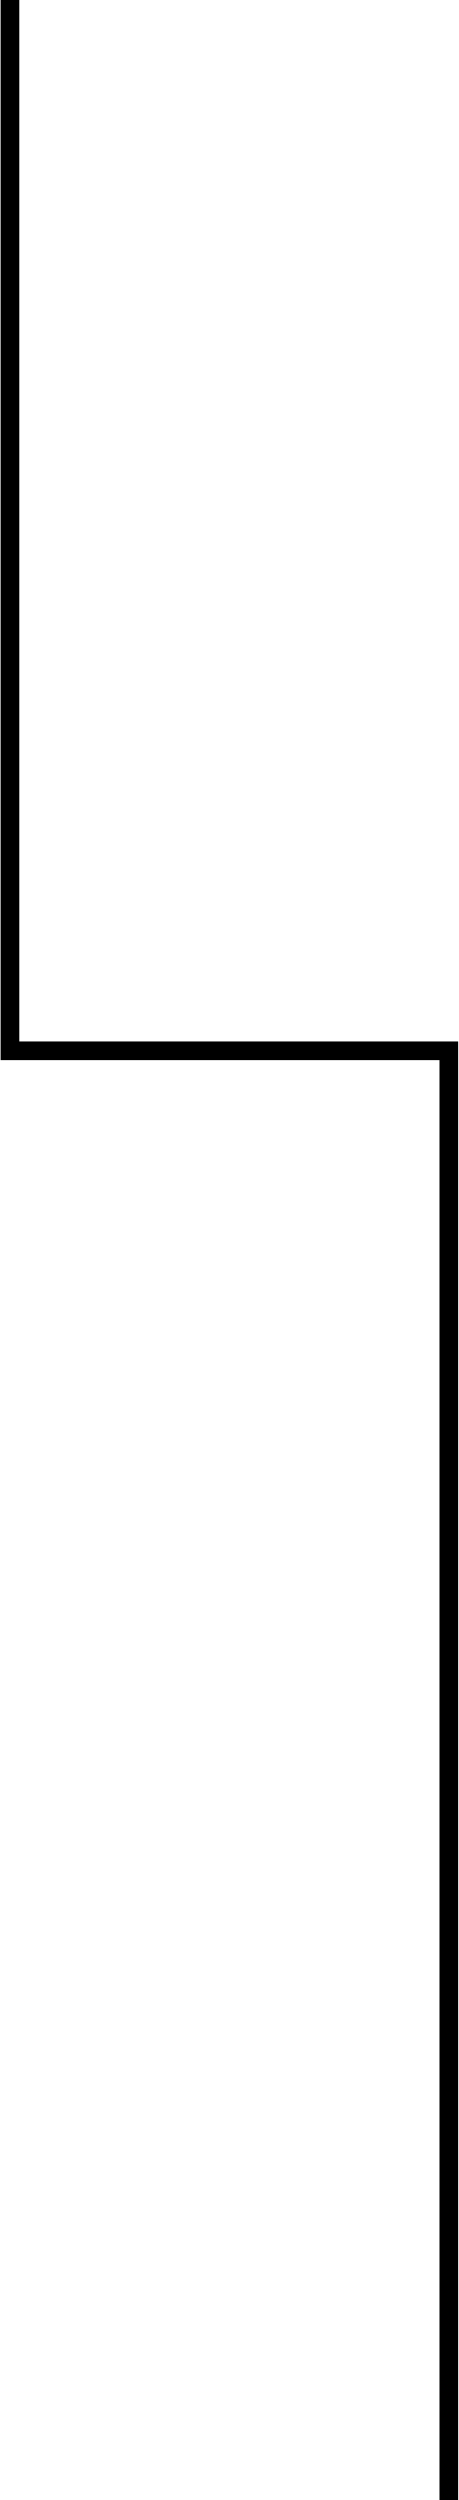
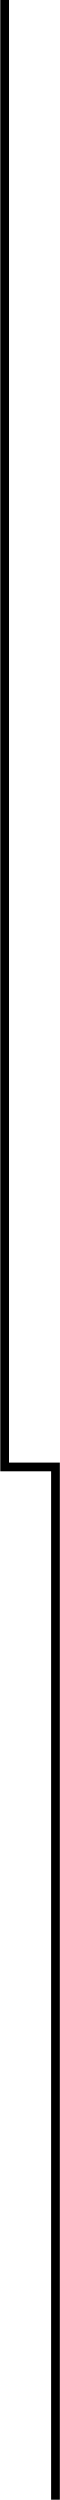
- <svg xmlns="http://www.w3.org/2000/svg" width="368" height="2008" viewBox="0 0 368 2008" fill="none">
-   <path d="M8 0V844H360.5V2008" stroke="black" stroke-width="15" />
+ <svg xmlns="http://www.w3.org/2000/svg" width="103" height="4304" viewBox="0 0 103 4304" fill="none">
+   <path d="M95.5 4303.5V3713.11V2525.5H8V0" stroke="black" stroke-width="15" />
</svg>
